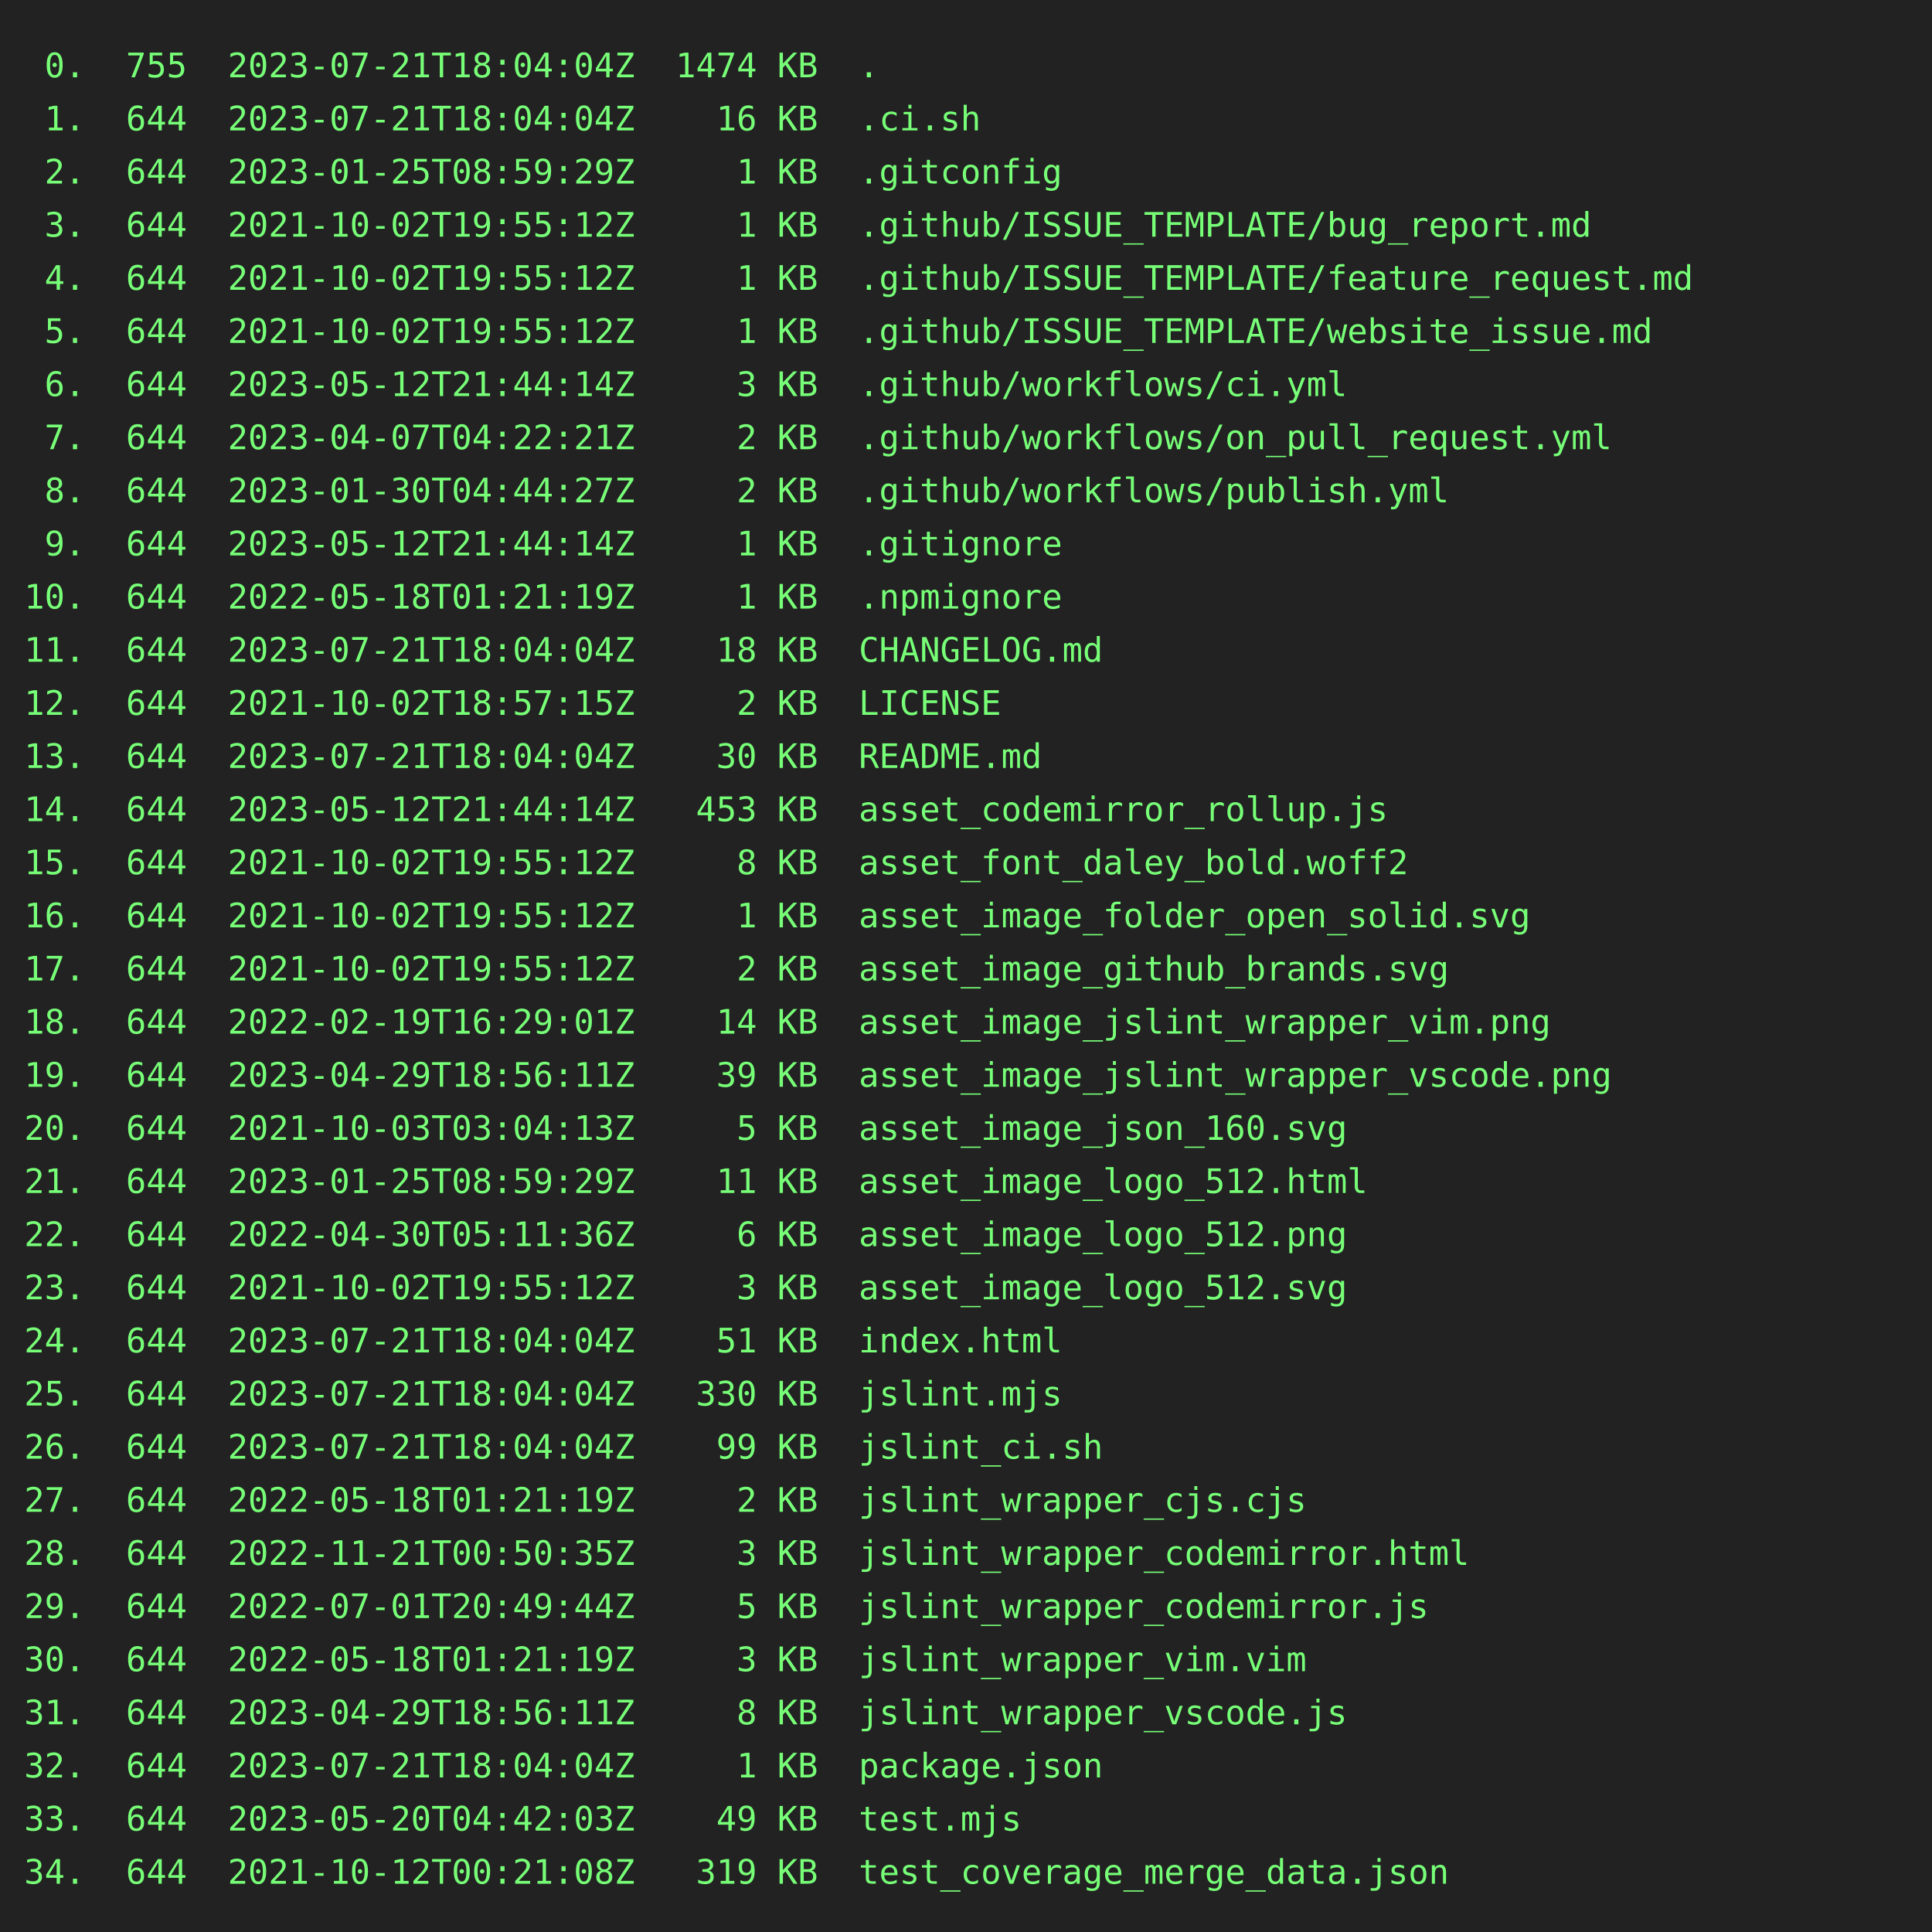
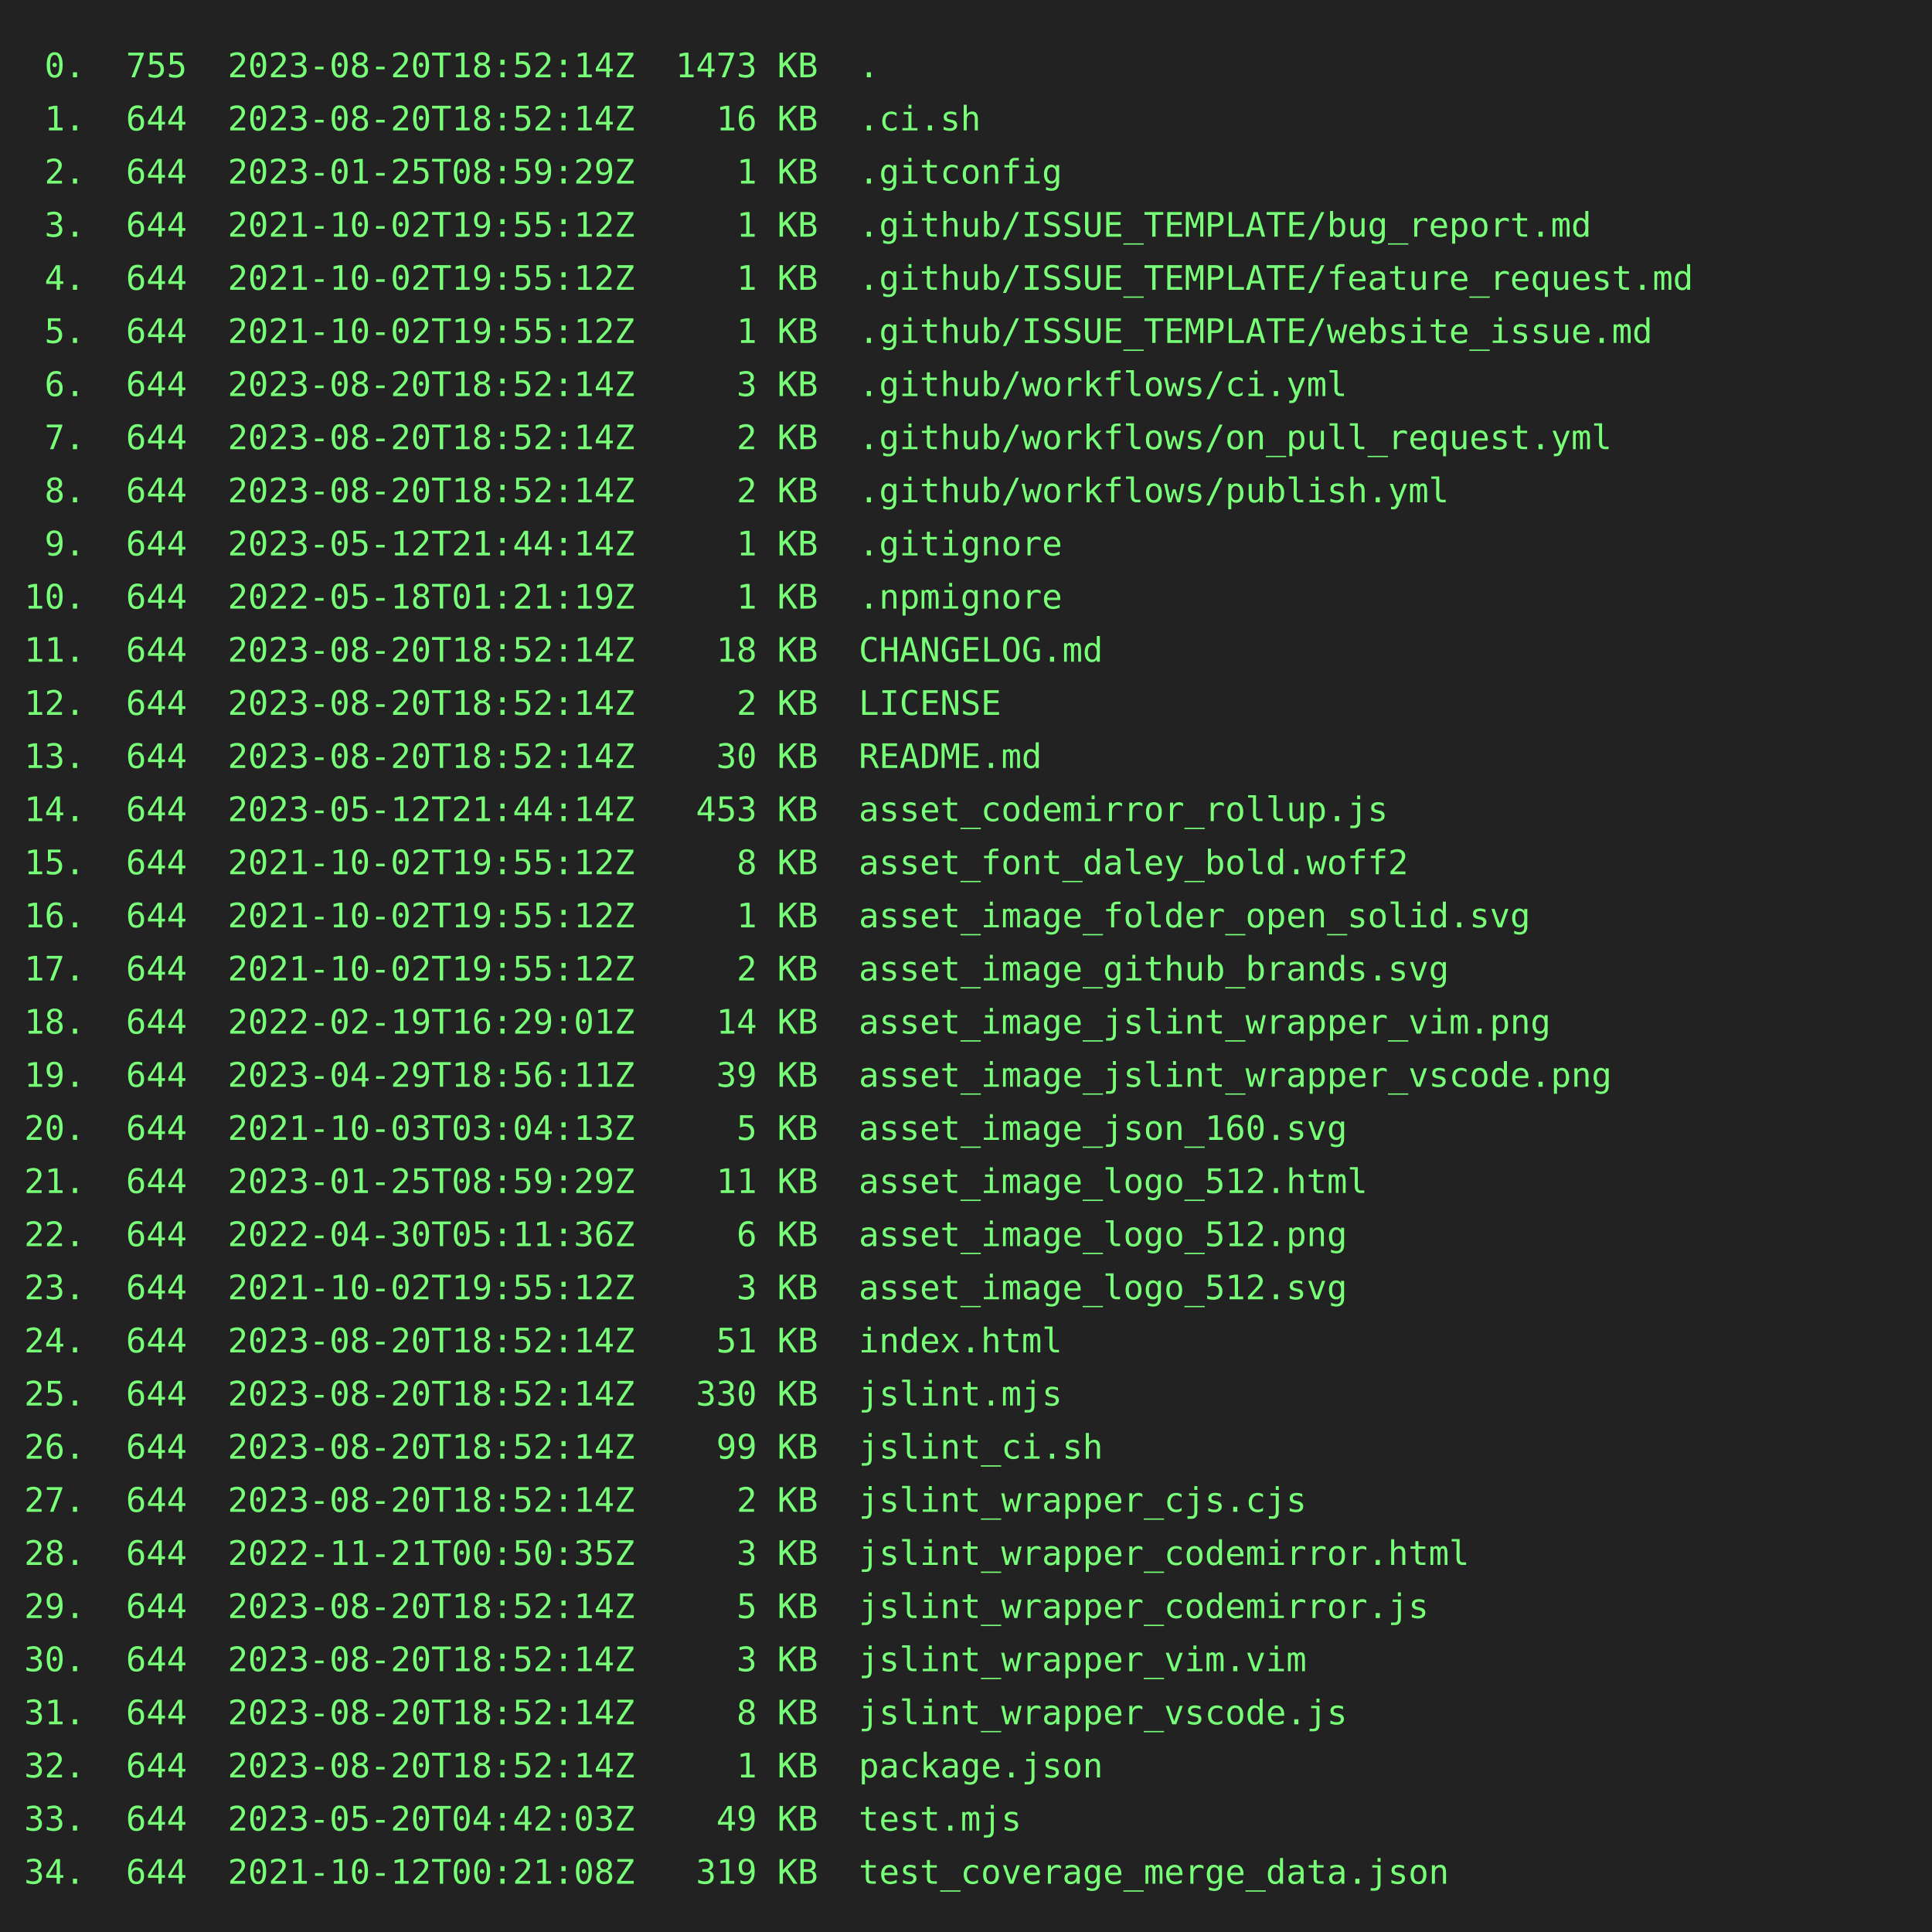
<svg xmlns="http://www.w3.org/2000/svg" height="800" width="800">
  <rect height="800" fill="#222" width="800" />
  <text fill="#7f7" font-family="consolas, menlo, monospace" font-size="14" xml:space="preserve">
-     <tspan lengthAdjust="spacingAndGlyphs" textLength="768" x="10" y="32"> 0.  755  2023-07-21T18:04:04Z  1474 KB  .                                                       </tspan>
-     <tspan lengthAdjust="spacingAndGlyphs" textLength="768" x="10" y="54"> 1.  644  2023-07-21T18:04:04Z    16 KB  .ci.sh                                                  </tspan>
+     <tspan lengthAdjust="spacingAndGlyphs" textLength="768" x="10" y="32"> 0.  755  2023-08-20T18:52:14Z  1473 KB  .                                                       </tspan>
+     <tspan lengthAdjust="spacingAndGlyphs" textLength="768" x="10" y="54"> 1.  644  2023-08-20T18:52:14Z    16 KB  .ci.sh                                                  </tspan>
    <tspan lengthAdjust="spacingAndGlyphs" textLength="768" x="10" y="76"> 2.  644  2023-01-25T08:59:29Z     1 KB  .gitconfig                                              </tspan>
    <tspan lengthAdjust="spacingAndGlyphs" textLength="768" x="10" y="98"> 3.  644  2021-10-02T19:55:12Z     1 KB  .github/ISSUE_TEMPLATE/bug_report.md                    </tspan>
    <tspan lengthAdjust="spacingAndGlyphs" textLength="768" x="10" y="120"> 4.  644  2021-10-02T19:55:12Z     1 KB  .github/ISSUE_TEMPLATE/feature_request.md               </tspan>
    <tspan lengthAdjust="spacingAndGlyphs" textLength="768" x="10" y="142"> 5.  644  2021-10-02T19:55:12Z     1 KB  .github/ISSUE_TEMPLATE/website_issue.md                 </tspan>
-     <tspan lengthAdjust="spacingAndGlyphs" textLength="768" x="10" y="164"> 6.  644  2023-05-12T21:44:14Z     3 KB  .github/workflows/ci.yml                                </tspan>
-     <tspan lengthAdjust="spacingAndGlyphs" textLength="768" x="10" y="186"> 7.  644  2023-04-07T04:22:21Z     2 KB  .github/workflows/on_pull_request.yml                   </tspan>
-     <tspan lengthAdjust="spacingAndGlyphs" textLength="768" x="10" y="208"> 8.  644  2023-01-30T04:44:27Z     2 KB  .github/workflows/publish.yml                           </tspan>
+     <tspan lengthAdjust="spacingAndGlyphs" textLength="768" x="10" y="164"> 6.  644  2023-08-20T18:52:14Z     3 KB  .github/workflows/ci.yml                                </tspan>
+     <tspan lengthAdjust="spacingAndGlyphs" textLength="768" x="10" y="186"> 7.  644  2023-08-20T18:52:14Z     2 KB  .github/workflows/on_pull_request.yml                   </tspan>
+     <tspan lengthAdjust="spacingAndGlyphs" textLength="768" x="10" y="208"> 8.  644  2023-08-20T18:52:14Z     2 KB  .github/workflows/publish.yml                           </tspan>
    <tspan lengthAdjust="spacingAndGlyphs" textLength="768" x="10" y="230"> 9.  644  2023-05-12T21:44:14Z     1 KB  .gitignore                                              </tspan>
    <tspan lengthAdjust="spacingAndGlyphs" textLength="768" x="10" y="252">10.  644  2022-05-18T01:21:19Z     1 KB  .npmignore                                              </tspan>
-     <tspan lengthAdjust="spacingAndGlyphs" textLength="768" x="10" y="274">11.  644  2023-07-21T18:04:04Z    18 KB  CHANGELOG.md                                            </tspan>
-     <tspan lengthAdjust="spacingAndGlyphs" textLength="768" x="10" y="296">12.  644  2021-10-02T18:57:15Z     2 KB  LICENSE                                                 </tspan>
-     <tspan lengthAdjust="spacingAndGlyphs" textLength="768" x="10" y="318">13.  644  2023-07-21T18:04:04Z    30 KB  README.md                                               </tspan>
+     <tspan lengthAdjust="spacingAndGlyphs" textLength="768" x="10" y="274">11.  644  2023-08-20T18:52:14Z    18 KB  CHANGELOG.md                                            </tspan>
+     <tspan lengthAdjust="spacingAndGlyphs" textLength="768" x="10" y="296">12.  644  2023-08-20T18:52:14Z     2 KB  LICENSE                                                 </tspan>
+     <tspan lengthAdjust="spacingAndGlyphs" textLength="768" x="10" y="318">13.  644  2023-08-20T18:52:14Z    30 KB  README.md                                               </tspan>
    <tspan lengthAdjust="spacingAndGlyphs" textLength="768" x="10" y="340">14.  644  2023-05-12T21:44:14Z   453 KB  asset_codemirror_rollup.js                              </tspan>
    <tspan lengthAdjust="spacingAndGlyphs" textLength="768" x="10" y="362">15.  644  2021-10-02T19:55:12Z     8 KB  asset_font_daley_bold.woff2                             </tspan>
    <tspan lengthAdjust="spacingAndGlyphs" textLength="768" x="10" y="384">16.  644  2021-10-02T19:55:12Z     1 KB  asset_image_folder_open_solid.svg                       </tspan>
    <tspan lengthAdjust="spacingAndGlyphs" textLength="768" x="10" y="406">17.  644  2021-10-02T19:55:12Z     2 KB  asset_image_github_brands.svg                           </tspan>
    <tspan lengthAdjust="spacingAndGlyphs" textLength="768" x="10" y="428">18.  644  2022-02-19T16:29:01Z    14 KB  asset_image_jslint_wrapper_vim.png                      </tspan>
    <tspan lengthAdjust="spacingAndGlyphs" textLength="768" x="10" y="450">19.  644  2023-04-29T18:56:11Z    39 KB  asset_image_jslint_wrapper_vscode.png                   </tspan>
    <tspan lengthAdjust="spacingAndGlyphs" textLength="768" x="10" y="472">20.  644  2021-10-03T03:04:13Z     5 KB  asset_image_json_160.svg                                </tspan>
    <tspan lengthAdjust="spacingAndGlyphs" textLength="768" x="10" y="494">21.  644  2023-01-25T08:59:29Z    11 KB  asset_image_logo_512.html                               </tspan>
    <tspan lengthAdjust="spacingAndGlyphs" textLength="768" x="10" y="516">22.  644  2022-04-30T05:11:36Z     6 KB  asset_image_logo_512.png                                </tspan>
    <tspan lengthAdjust="spacingAndGlyphs" textLength="768" x="10" y="538">23.  644  2021-10-02T19:55:12Z     3 KB  asset_image_logo_512.svg                                </tspan>
-     <tspan lengthAdjust="spacingAndGlyphs" textLength="768" x="10" y="560">24.  644  2023-07-21T18:04:04Z    51 KB  index.html                                              </tspan>
-     <tspan lengthAdjust="spacingAndGlyphs" textLength="768" x="10" y="582">25.  644  2023-07-21T18:04:04Z   330 KB  jslint.mjs                                              </tspan>
-     <tspan lengthAdjust="spacingAndGlyphs" textLength="768" x="10" y="604">26.  644  2023-07-21T18:04:04Z    99 KB  jslint_ci.sh                                            </tspan>
-     <tspan lengthAdjust="spacingAndGlyphs" textLength="768" x="10" y="626">27.  644  2022-05-18T01:21:19Z     2 KB  jslint_wrapper_cjs.cjs                                  </tspan>
+     <tspan lengthAdjust="spacingAndGlyphs" textLength="768" x="10" y="560">24.  644  2023-08-20T18:52:14Z    51 KB  index.html                                              </tspan>
+     <tspan lengthAdjust="spacingAndGlyphs" textLength="768" x="10" y="582">25.  644  2023-08-20T18:52:14Z   330 KB  jslint.mjs                                              </tspan>
+     <tspan lengthAdjust="spacingAndGlyphs" textLength="768" x="10" y="604">26.  644  2023-08-20T18:52:14Z    99 KB  jslint_ci.sh                                            </tspan>
+     <tspan lengthAdjust="spacingAndGlyphs" textLength="768" x="10" y="626">27.  644  2023-08-20T18:52:14Z     2 KB  jslint_wrapper_cjs.cjs                                  </tspan>
    <tspan lengthAdjust="spacingAndGlyphs" textLength="768" x="10" y="648">28.  644  2022-11-21T00:50:35Z     3 KB  jslint_wrapper_codemirror.html                          </tspan>
-     <tspan lengthAdjust="spacingAndGlyphs" textLength="768" x="10" y="670">29.  644  2022-07-01T20:49:44Z     5 KB  jslint_wrapper_codemirror.js                            </tspan>
-     <tspan lengthAdjust="spacingAndGlyphs" textLength="768" x="10" y="692">30.  644  2022-05-18T01:21:19Z     3 KB  jslint_wrapper_vim.vim                                  </tspan>
-     <tspan lengthAdjust="spacingAndGlyphs" textLength="768" x="10" y="714">31.  644  2023-04-29T18:56:11Z     8 KB  jslint_wrapper_vscode.js                                </tspan>
-     <tspan lengthAdjust="spacingAndGlyphs" textLength="768" x="10" y="736">32.  644  2023-07-21T18:04:04Z     1 KB  package.json                                            </tspan>
+     <tspan lengthAdjust="spacingAndGlyphs" textLength="768" x="10" y="670">29.  644  2023-08-20T18:52:14Z     5 KB  jslint_wrapper_codemirror.js                            </tspan>
+     <tspan lengthAdjust="spacingAndGlyphs" textLength="768" x="10" y="692">30.  644  2023-08-20T18:52:14Z     3 KB  jslint_wrapper_vim.vim                                  </tspan>
+     <tspan lengthAdjust="spacingAndGlyphs" textLength="768" x="10" y="714">31.  644  2023-08-20T18:52:14Z     8 KB  jslint_wrapper_vscode.js                                </tspan>
+     <tspan lengthAdjust="spacingAndGlyphs" textLength="768" x="10" y="736">32.  644  2023-08-20T18:52:14Z     1 KB  package.json                                            </tspan>
    <tspan lengthAdjust="spacingAndGlyphs" textLength="768" x="10" y="758">33.  644  2023-05-20T04:42:03Z    49 KB  test.mjs                                                </tspan>
    <tspan lengthAdjust="spacingAndGlyphs" textLength="768" x="10" y="780">34.  644  2021-10-12T00:21:08Z   319 KB  test_coverage_merge_data.json                           </tspan>
  </text>
</svg>
